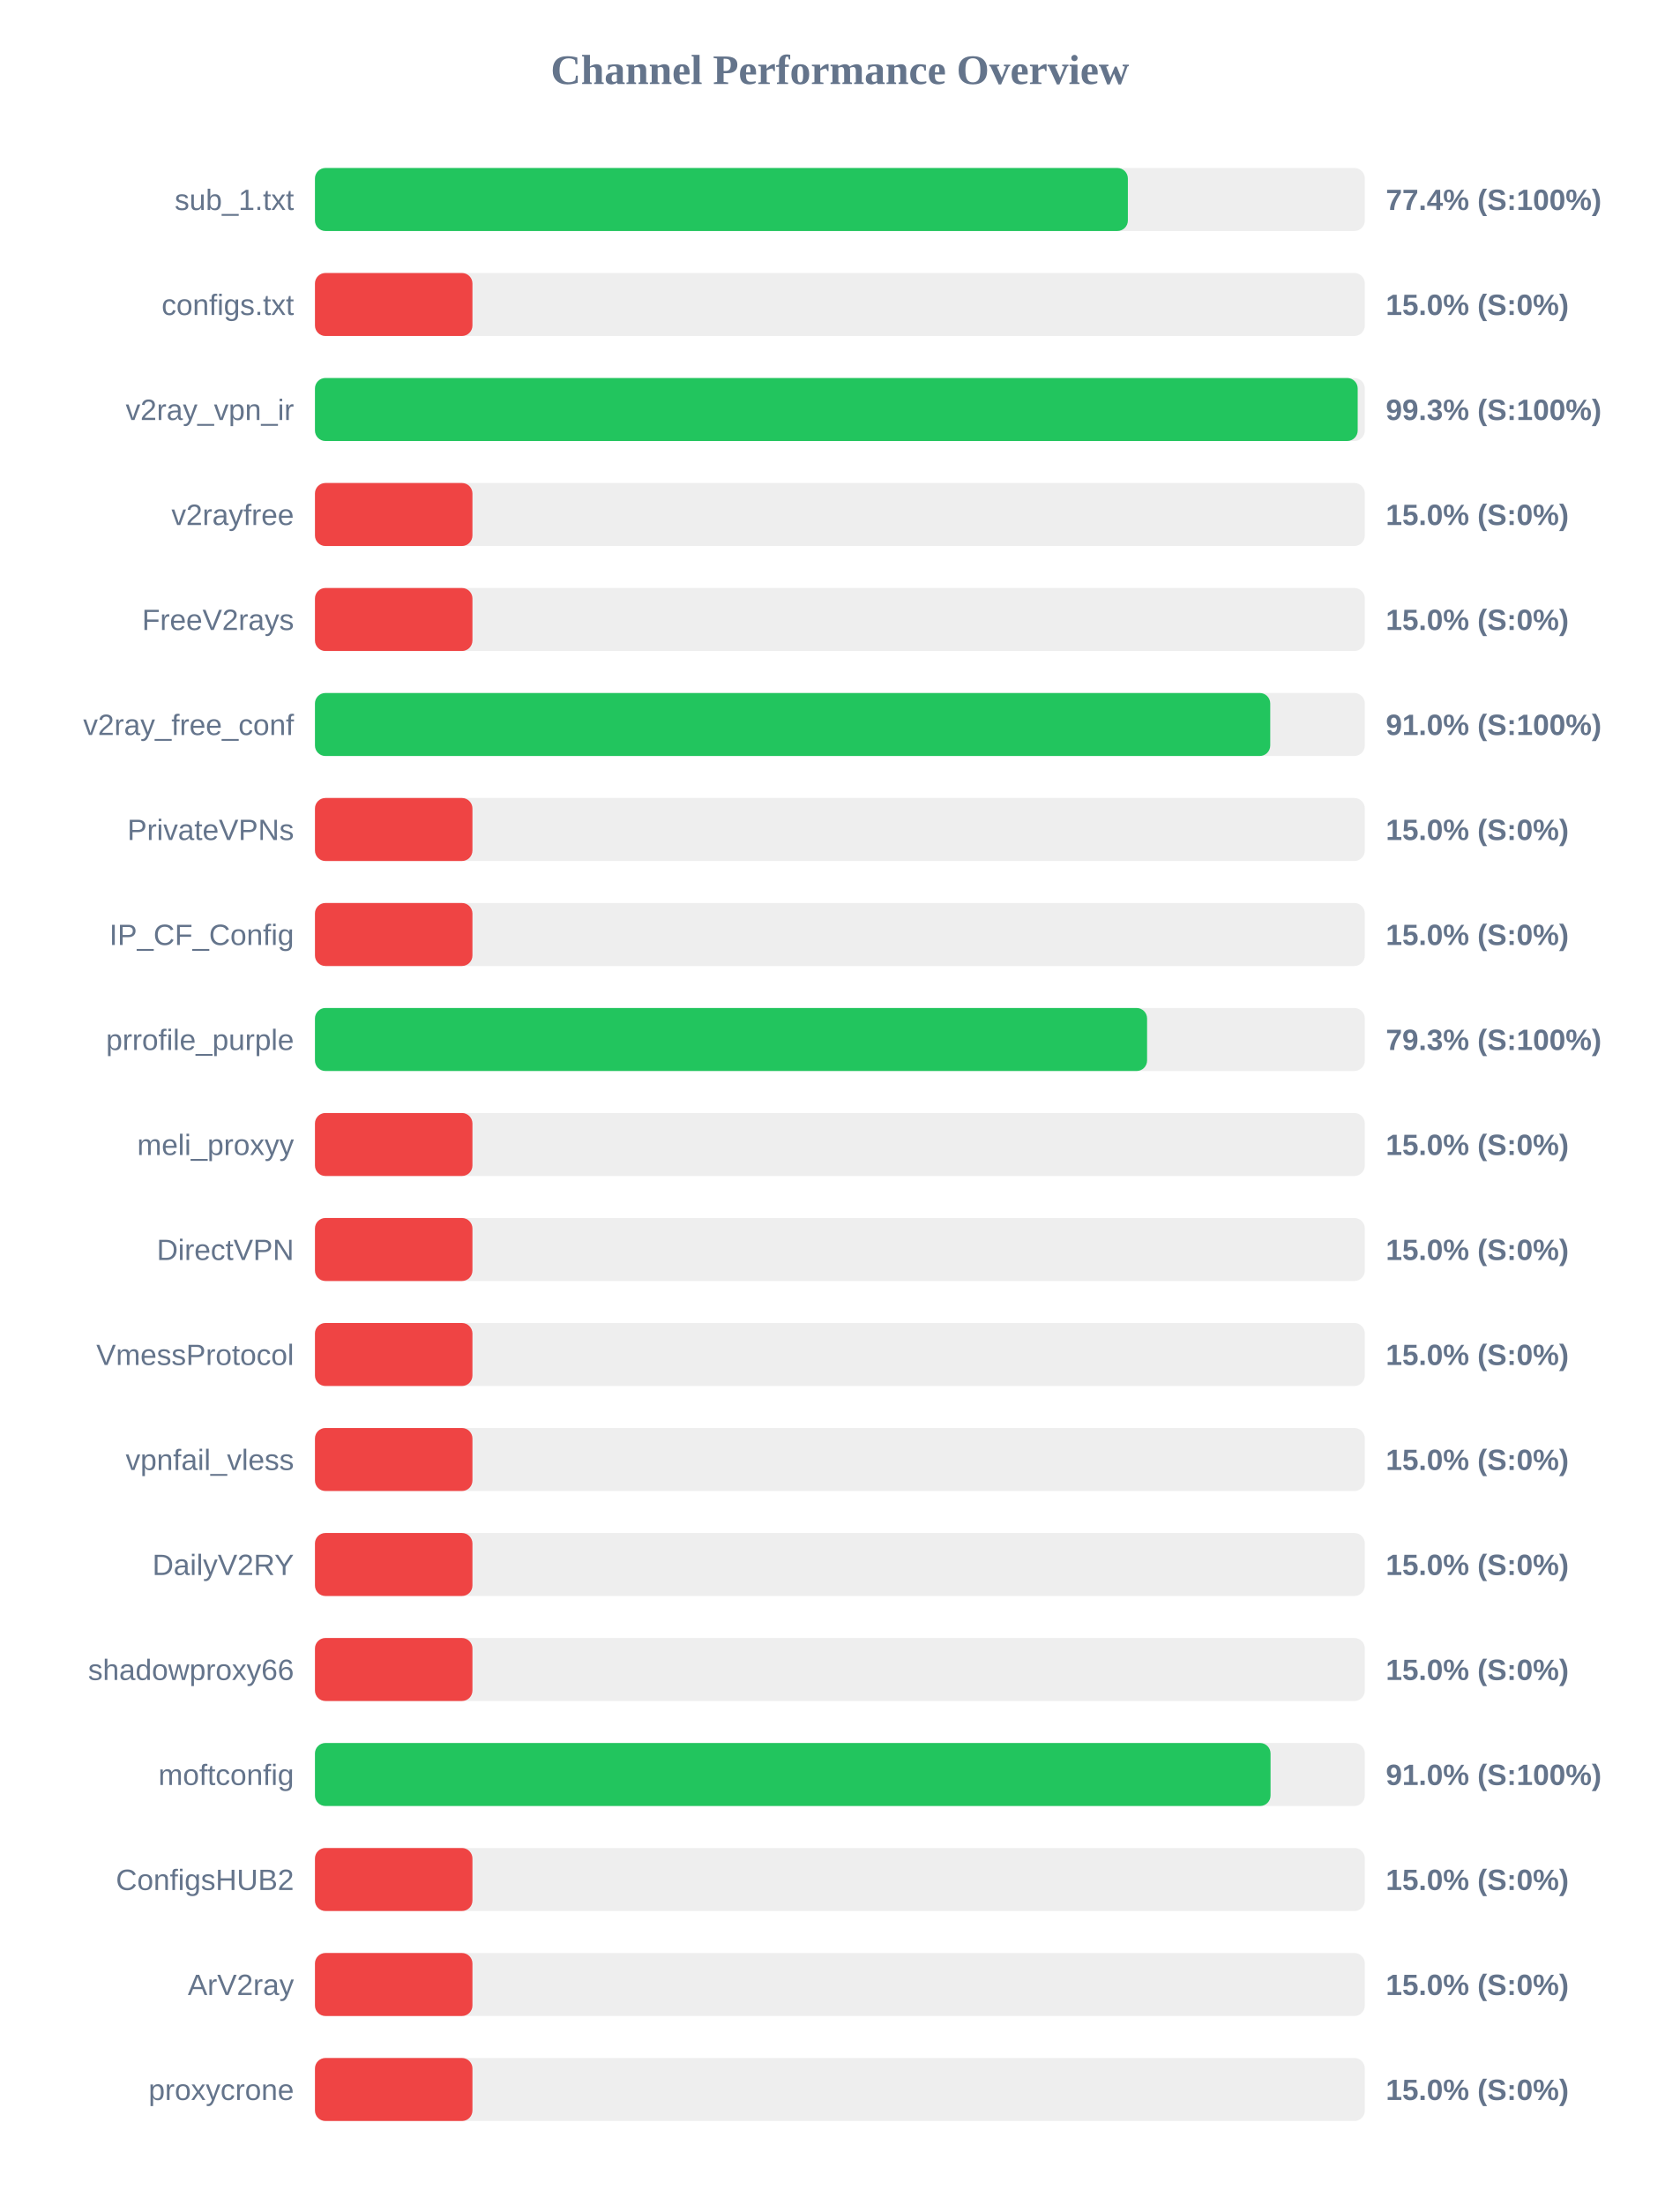
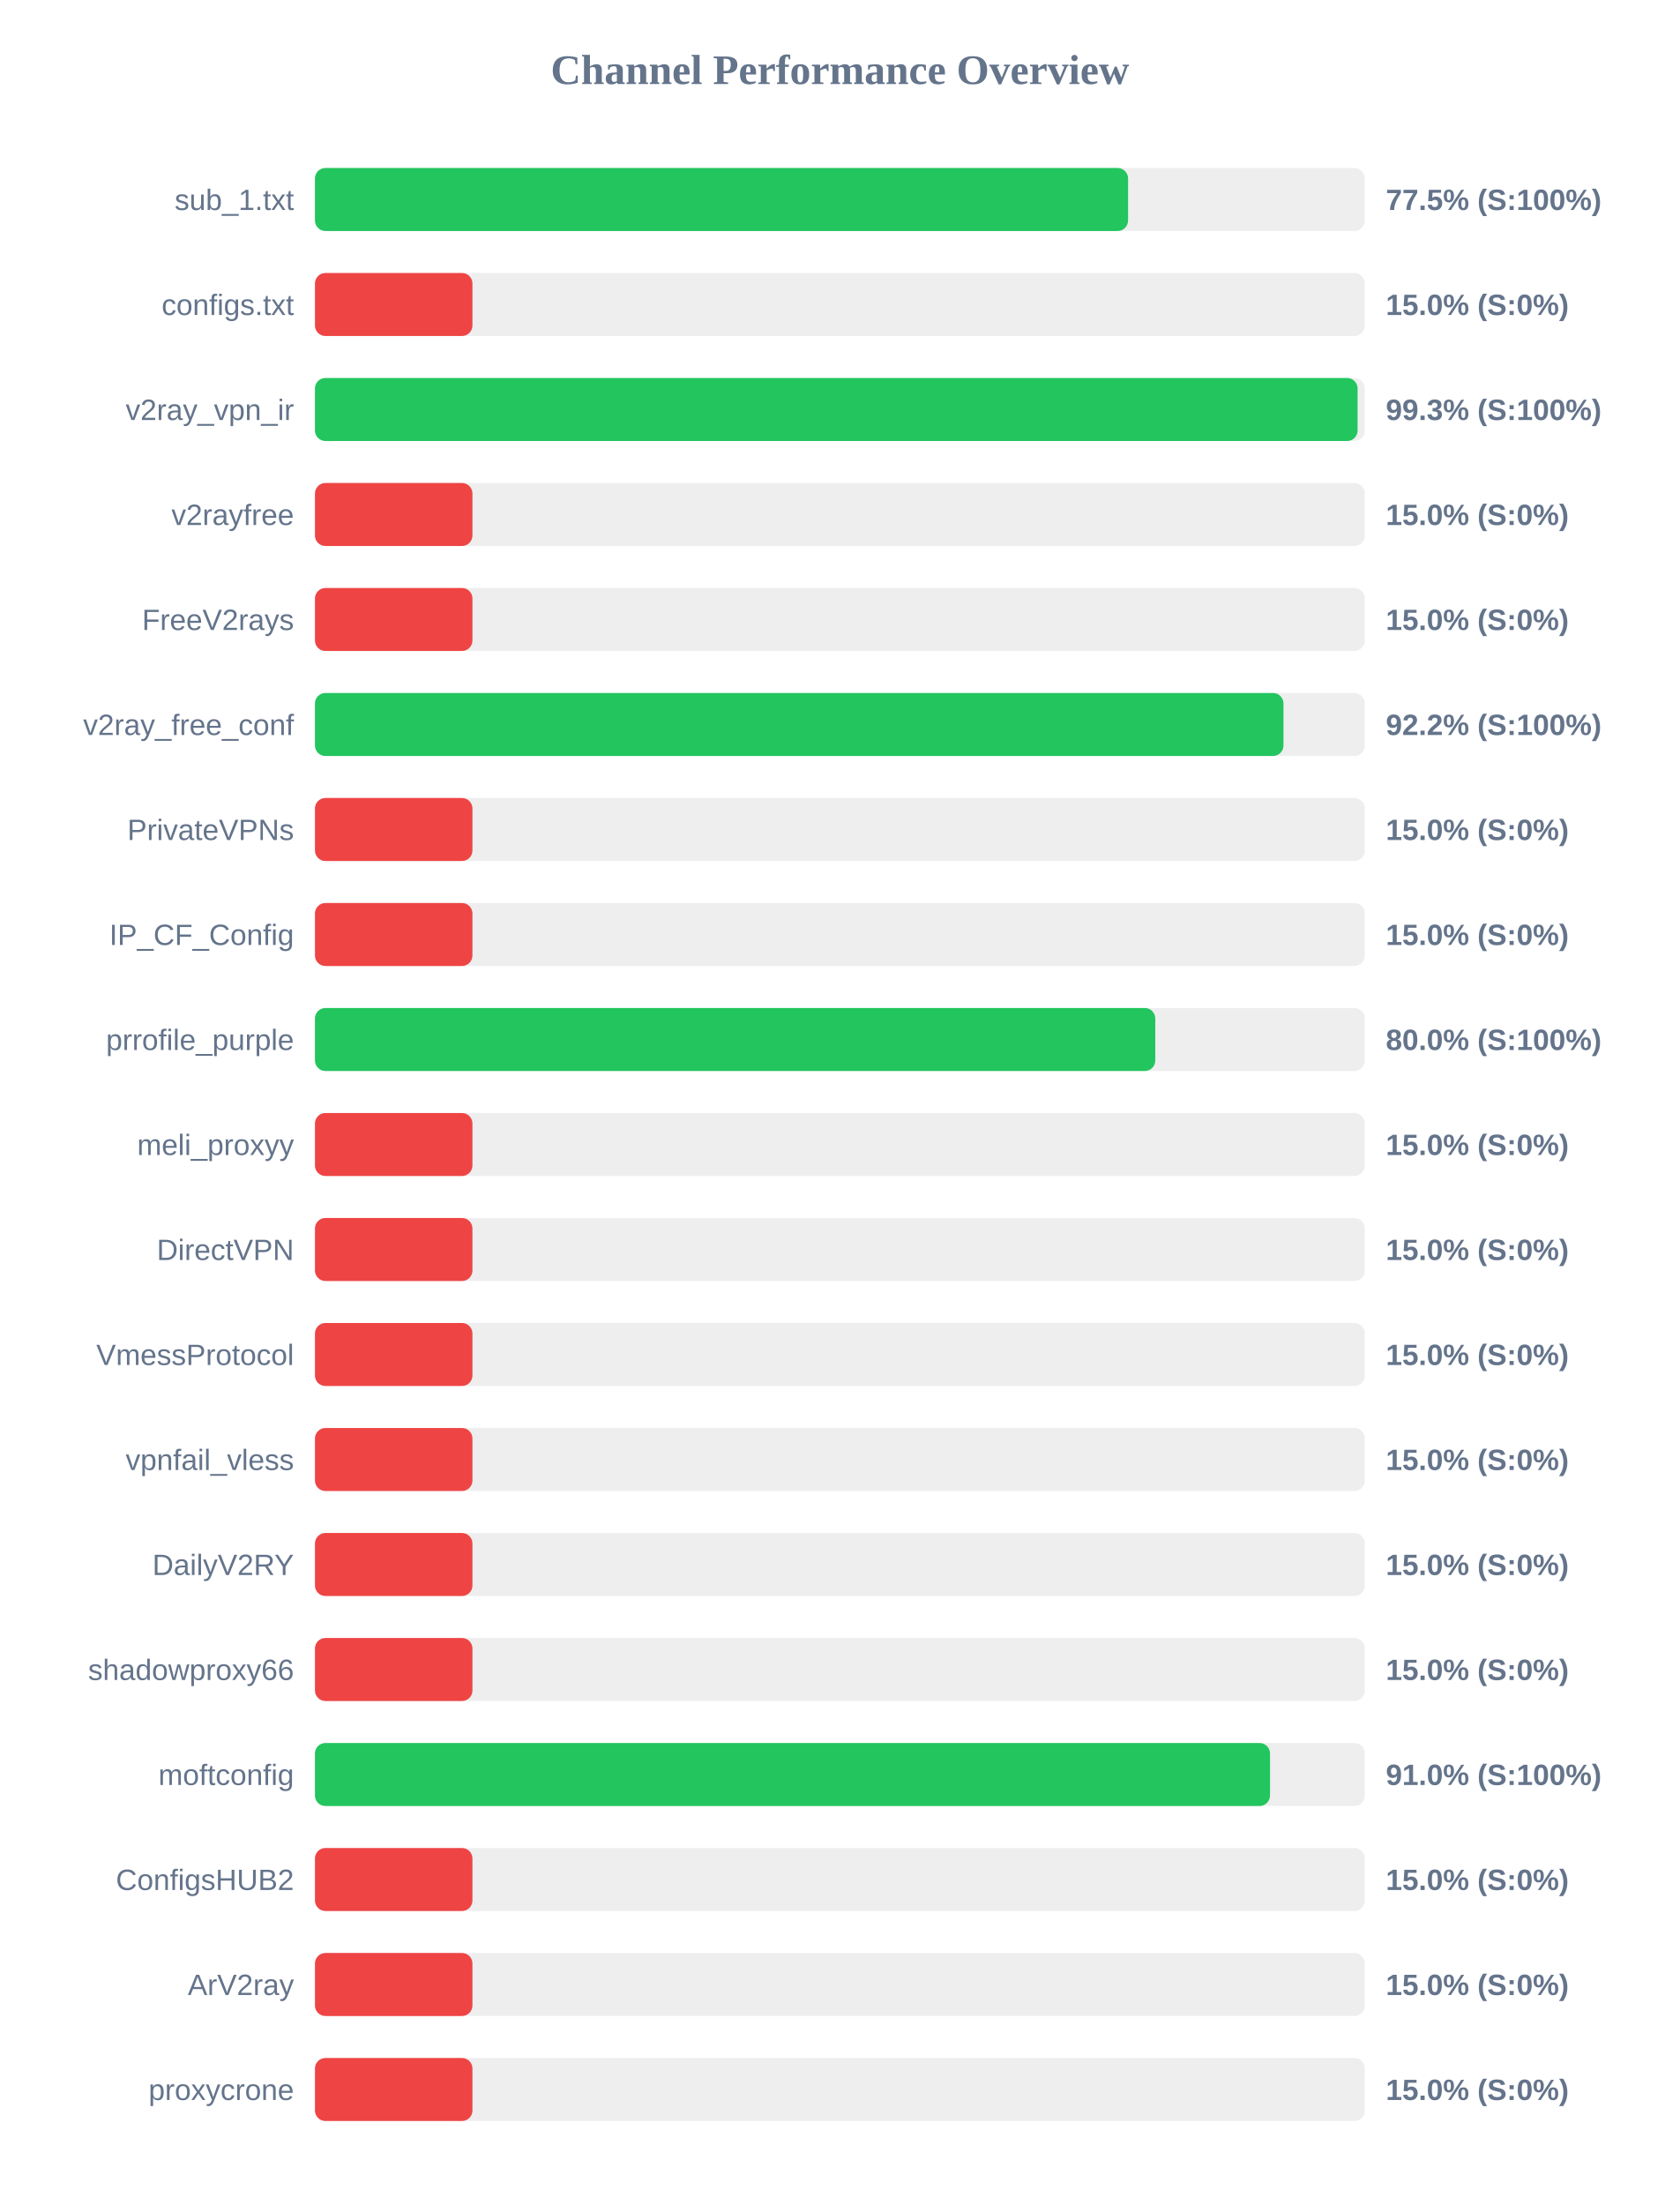
<svg xmlns="http://www.w3.org/2000/svg" width="800" height="1050" version="1.1">
  <style>
        .row { font: 14px Arial; fill: #64748b; }
        .score { font: bold 14px Arial; fill: #64748b; }
    </style>
  <text x="400" y="40" text-anchor="middle" font-size="20px" font-weight="bold" fill="#64748b">Channel Performance Overview</text>
  <rect x="150" y="80" width="500" height="30" fill="#eee" rx="5" />
-   <rect x="150" y="80" width="387.15" height="30" fill="#22c55e" rx="5" />
+   <rect x="150" y="80" width="387.25" height="30" fill="#22c55e" rx="5" />
  <text x="140" y="100" text-anchor="end" class="row">sub_1.txt</text>
-   <text x="660" y="100" text-anchor="start" class="score">77.4% (S:100%)</text>
+   <text x="660" y="100" text-anchor="start" class="score">77.5% (S:100%)</text>
  <rect x="150" y="130" width="500" height="30" fill="#eee" rx="5" />
  <rect x="150" y="130" width="75.0" height="30" fill="#ef4444" rx="5" />
  <text x="140" y="150" text-anchor="end" class="row">configs.txt</text>
  <text x="660" y="150" text-anchor="start" class="score">15.0% (S:0%)</text>
  <rect x="150" y="180" width="500" height="30" fill="#eee" rx="5" />
-   <rect x="150" y="180" width="496.6" height="30" fill="#22c55e" rx="5" />
+   <rect x="150" y="180" width="496.55" height="30" fill="#22c55e" rx="5" />
  <text x="140" y="200" text-anchor="end" class="row">v2ray_vpn_ir</text>
  <text x="660" y="200" text-anchor="start" class="score">99.3% (S:100%)</text>
  <rect x="150" y="230" width="500" height="30" fill="#eee" rx="5" />
  <rect x="150" y="230" width="75.0" height="30" fill="#ef4444" rx="5" />
  <text x="140" y="250" text-anchor="end" class="row">v2rayfree</text>
  <text x="660" y="250" text-anchor="start" class="score">15.0% (S:0%)</text>
  <rect x="150" y="280" width="500" height="30" fill="#eee" rx="5" />
  <rect x="150" y="280" width="75.0" height="30" fill="#ef4444" rx="5" />
  <text x="140" y="300" text-anchor="end" class="row">FreeV2rays</text>
  <text x="660" y="300" text-anchor="start" class="score">15.0% (S:0%)</text>
  <rect x="150" y="330" width="500" height="30" fill="#eee" rx="5" />
-   <rect x="150" y="330" width="454.95" height="30" fill="#22c55e" rx="5" />
+   <rect x="150" y="330" width="461.25" height="30" fill="#22c55e" rx="5" />
  <text x="140" y="350" text-anchor="end" class="row">v2ray_free_conf</text>
-   <text x="660" y="350" text-anchor="start" class="score">91.0% (S:100%)</text>
+   <text x="660" y="350" text-anchor="start" class="score">92.2% (S:100%)</text>
  <rect x="150" y="380" width="500" height="30" fill="#eee" rx="5" />
  <rect x="150" y="380" width="75.0" height="30" fill="#ef4444" rx="5" />
  <text x="140" y="400" text-anchor="end" class="row">PrivateVPNs</text>
  <text x="660" y="400" text-anchor="start" class="score">15.0% (S:0%)</text>
  <rect x="150" y="430" width="500" height="30" fill="#eee" rx="5" />
  <rect x="150" y="430" width="75.0" height="30" fill="#ef4444" rx="5" />
  <text x="140" y="450" text-anchor="end" class="row">IP_CF_Config</text>
  <text x="660" y="450" text-anchor="start" class="score">15.0% (S:0%)</text>
  <rect x="150" y="480" width="500" height="30" fill="#eee" rx="5" />
-   <rect x="150" y="480" width="396.3" height="30" fill="#22c55e" rx="5" />
+   <rect x="150" y="480" width="400.2" height="30" fill="#22c55e" rx="5" />
  <text x="140" y="500" text-anchor="end" class="row">prrofile_purple</text>
-   <text x="660" y="500" text-anchor="start" class="score">79.3% (S:100%)</text>
+   <text x="660" y="500" text-anchor="start" class="score">80.0% (S:100%)</text>
  <rect x="150" y="530" width="500" height="30" fill="#eee" rx="5" />
  <rect x="150" y="530" width="75.0" height="30" fill="#ef4444" rx="5" />
  <text x="140" y="550" text-anchor="end" class="row">meli_proxyy</text>
  <text x="660" y="550" text-anchor="start" class="score">15.0% (S:0%)</text>
  <rect x="150" y="580" width="500" height="30" fill="#eee" rx="5" />
  <rect x="150" y="580" width="75.0" height="30" fill="#ef4444" rx="5" />
  <text x="140" y="600" text-anchor="end" class="row">DirectVPN</text>
  <text x="660" y="600" text-anchor="start" class="score">15.0% (S:0%)</text>
  <rect x="150" y="630" width="500" height="30" fill="#eee" rx="5" />
  <rect x="150" y="630" width="75.0" height="30" fill="#ef4444" rx="5" />
  <text x="140" y="650" text-anchor="end" class="row">VmessProtocol</text>
  <text x="660" y="650" text-anchor="start" class="score">15.0% (S:0%)</text>
  <rect x="150" y="680" width="500" height="30" fill="#eee" rx="5" />
  <rect x="150" y="680" width="75.0" height="30" fill="#ef4444" rx="5" />
  <text x="140" y="700" text-anchor="end" class="row">vpnfail_vless</text>
  <text x="660" y="700" text-anchor="start" class="score">15.0% (S:0%)</text>
  <rect x="150" y="730" width="500" height="30" fill="#eee" rx="5" />
  <rect x="150" y="730" width="75.0" height="30" fill="#ef4444" rx="5" />
  <text x="140" y="750" text-anchor="end" class="row">DailyV2RY</text>
  <text x="660" y="750" text-anchor="start" class="score">15.0% (S:0%)</text>
  <rect x="150" y="780" width="500" height="30" fill="#eee" rx="5" />
  <rect x="150" y="780" width="75.0" height="30" fill="#ef4444" rx="5" />
  <text x="140" y="800" text-anchor="end" class="row">shadowproxy66</text>
  <text x="660" y="800" text-anchor="start" class="score">15.0% (S:0%)</text>
  <rect x="150" y="830" width="500" height="30" fill="#eee" rx="5" />
-   <rect x="150" y="830" width="455.1" height="30" fill="#22c55e" rx="5" />
+   <rect x="150" y="830" width="454.85" height="30" fill="#22c55e" rx="5" />
  <text x="140" y="850" text-anchor="end" class="row">moftconfig</text>
  <text x="660" y="850" text-anchor="start" class="score">91.0% (S:100%)</text>
  <rect x="150" y="880" width="500" height="30" fill="#eee" rx="5" />
  <rect x="150" y="880" width="75.0" height="30" fill="#ef4444" rx="5" />
  <text x="140" y="900" text-anchor="end" class="row">ConfigsHUB2</text>
  <text x="660" y="900" text-anchor="start" class="score">15.0% (S:0%)</text>
  <rect x="150" y="930" width="500" height="30" fill="#eee" rx="5" />
  <rect x="150" y="930" width="75.0" height="30" fill="#ef4444" rx="5" />
  <text x="140" y="950" text-anchor="end" class="row">ArV2ray</text>
  <text x="660" y="950" text-anchor="start" class="score">15.0% (S:0%)</text>
  <rect x="150" y="980" width="500" height="30" fill="#eee" rx="5" />
  <rect x="150" y="980" width="75.0" height="30" fill="#ef4444" rx="5" />
  <text x="140" y="1000" text-anchor="end" class="row">proxycrone</text>
  <text x="660" y="1000" text-anchor="start" class="score">15.0% (S:0%)</text>
</svg>
